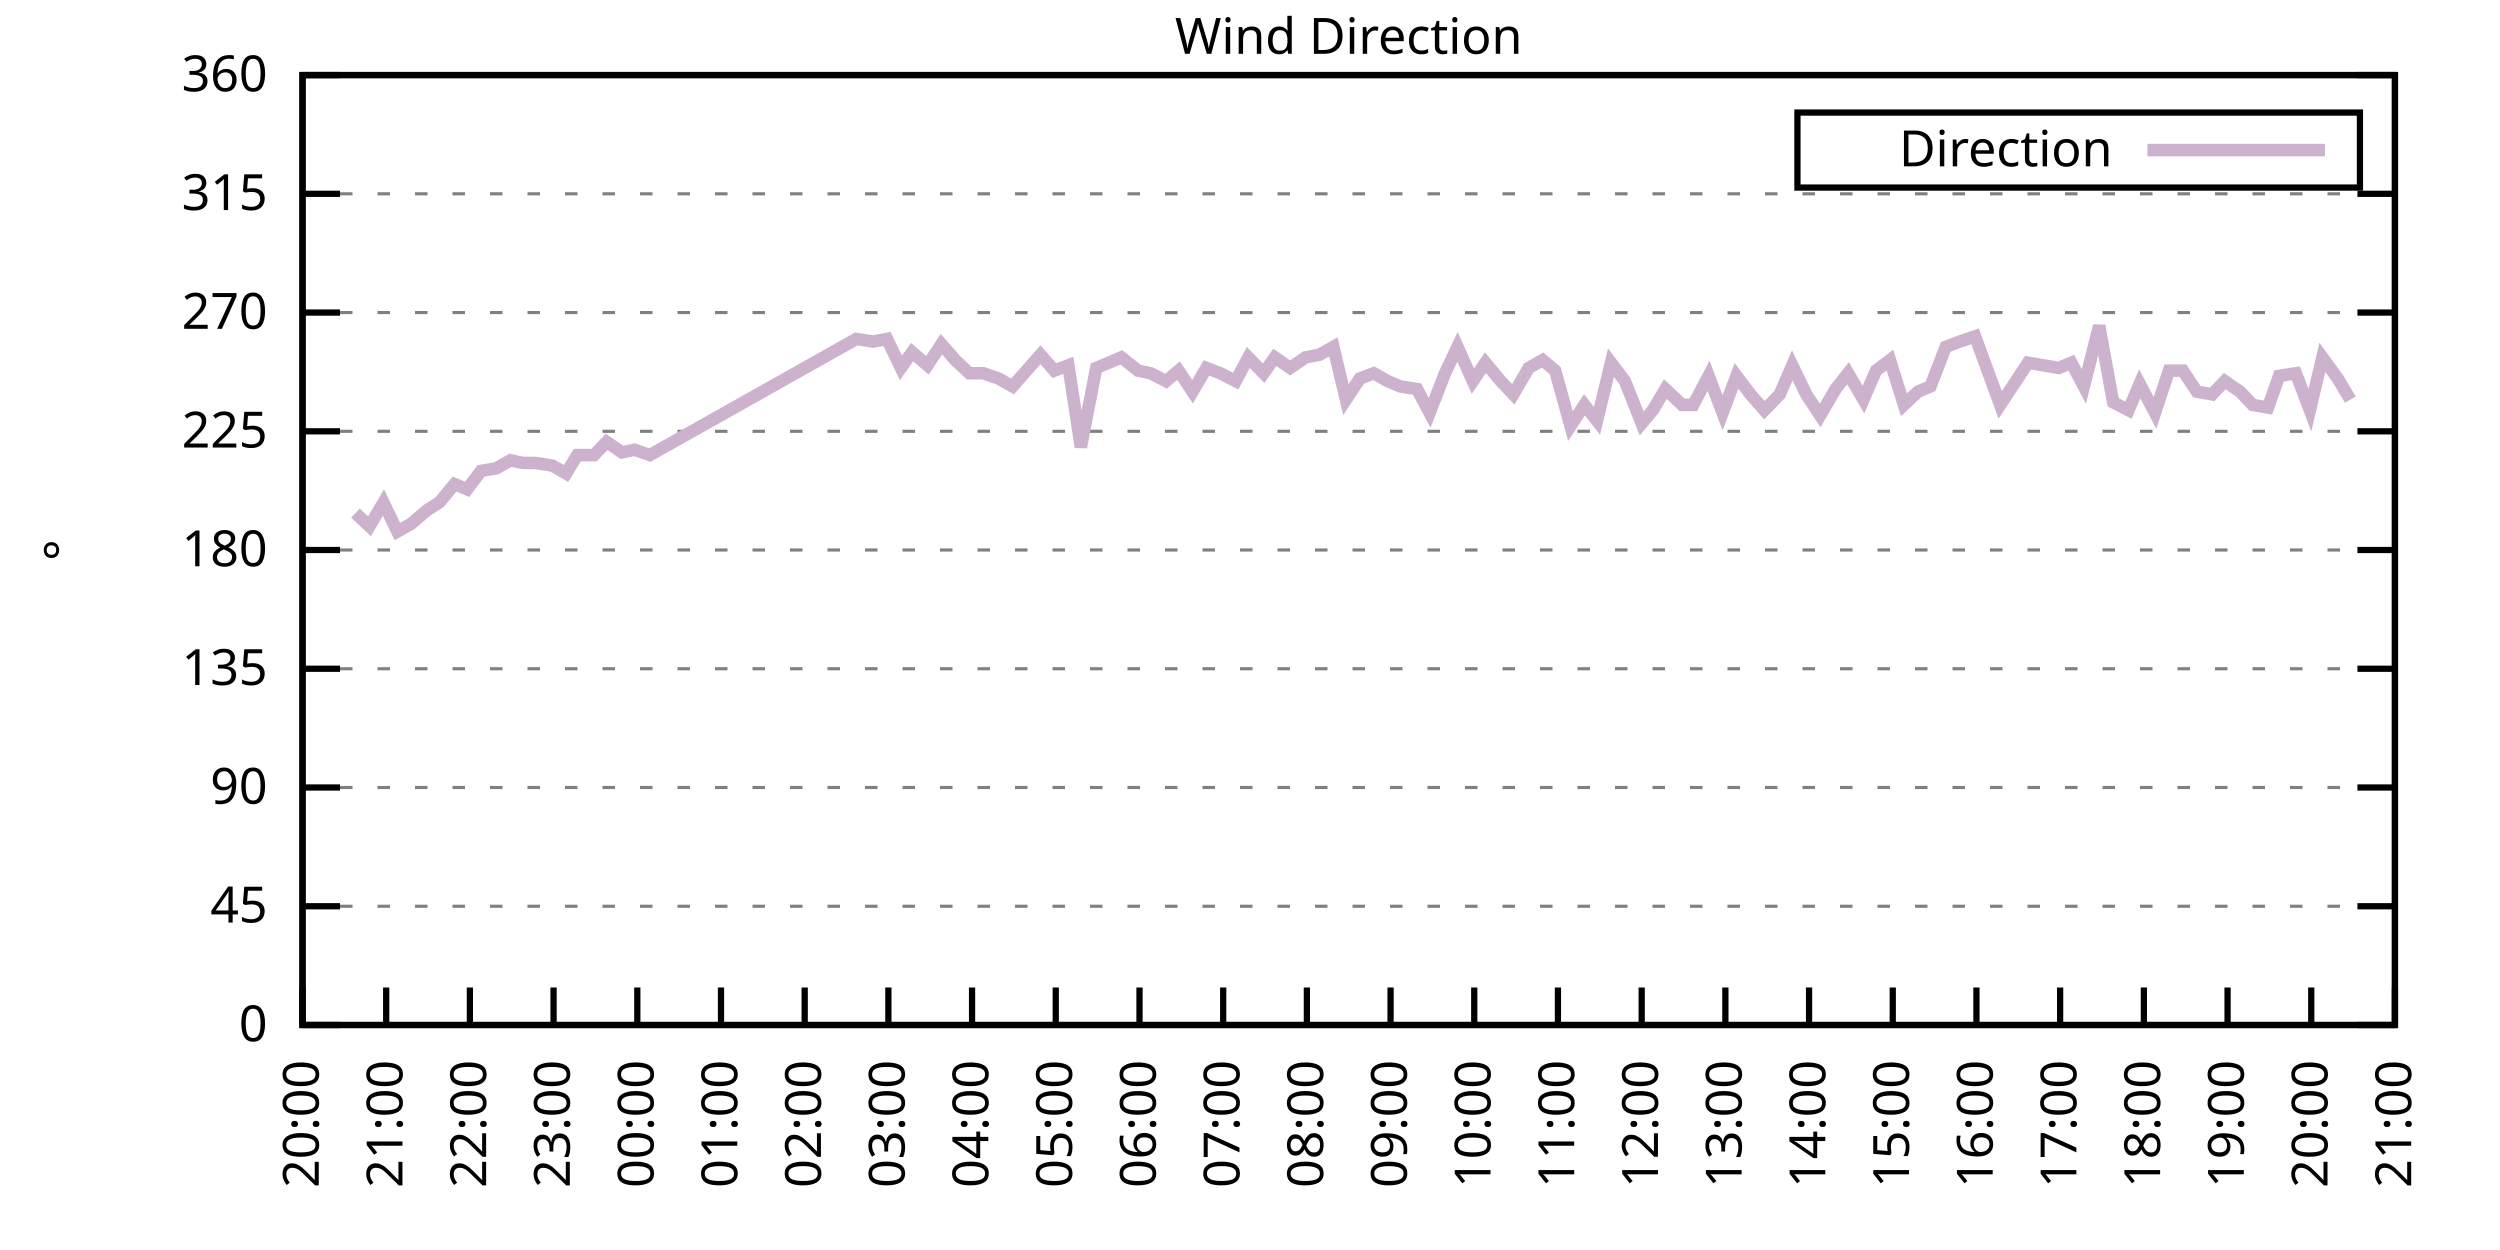
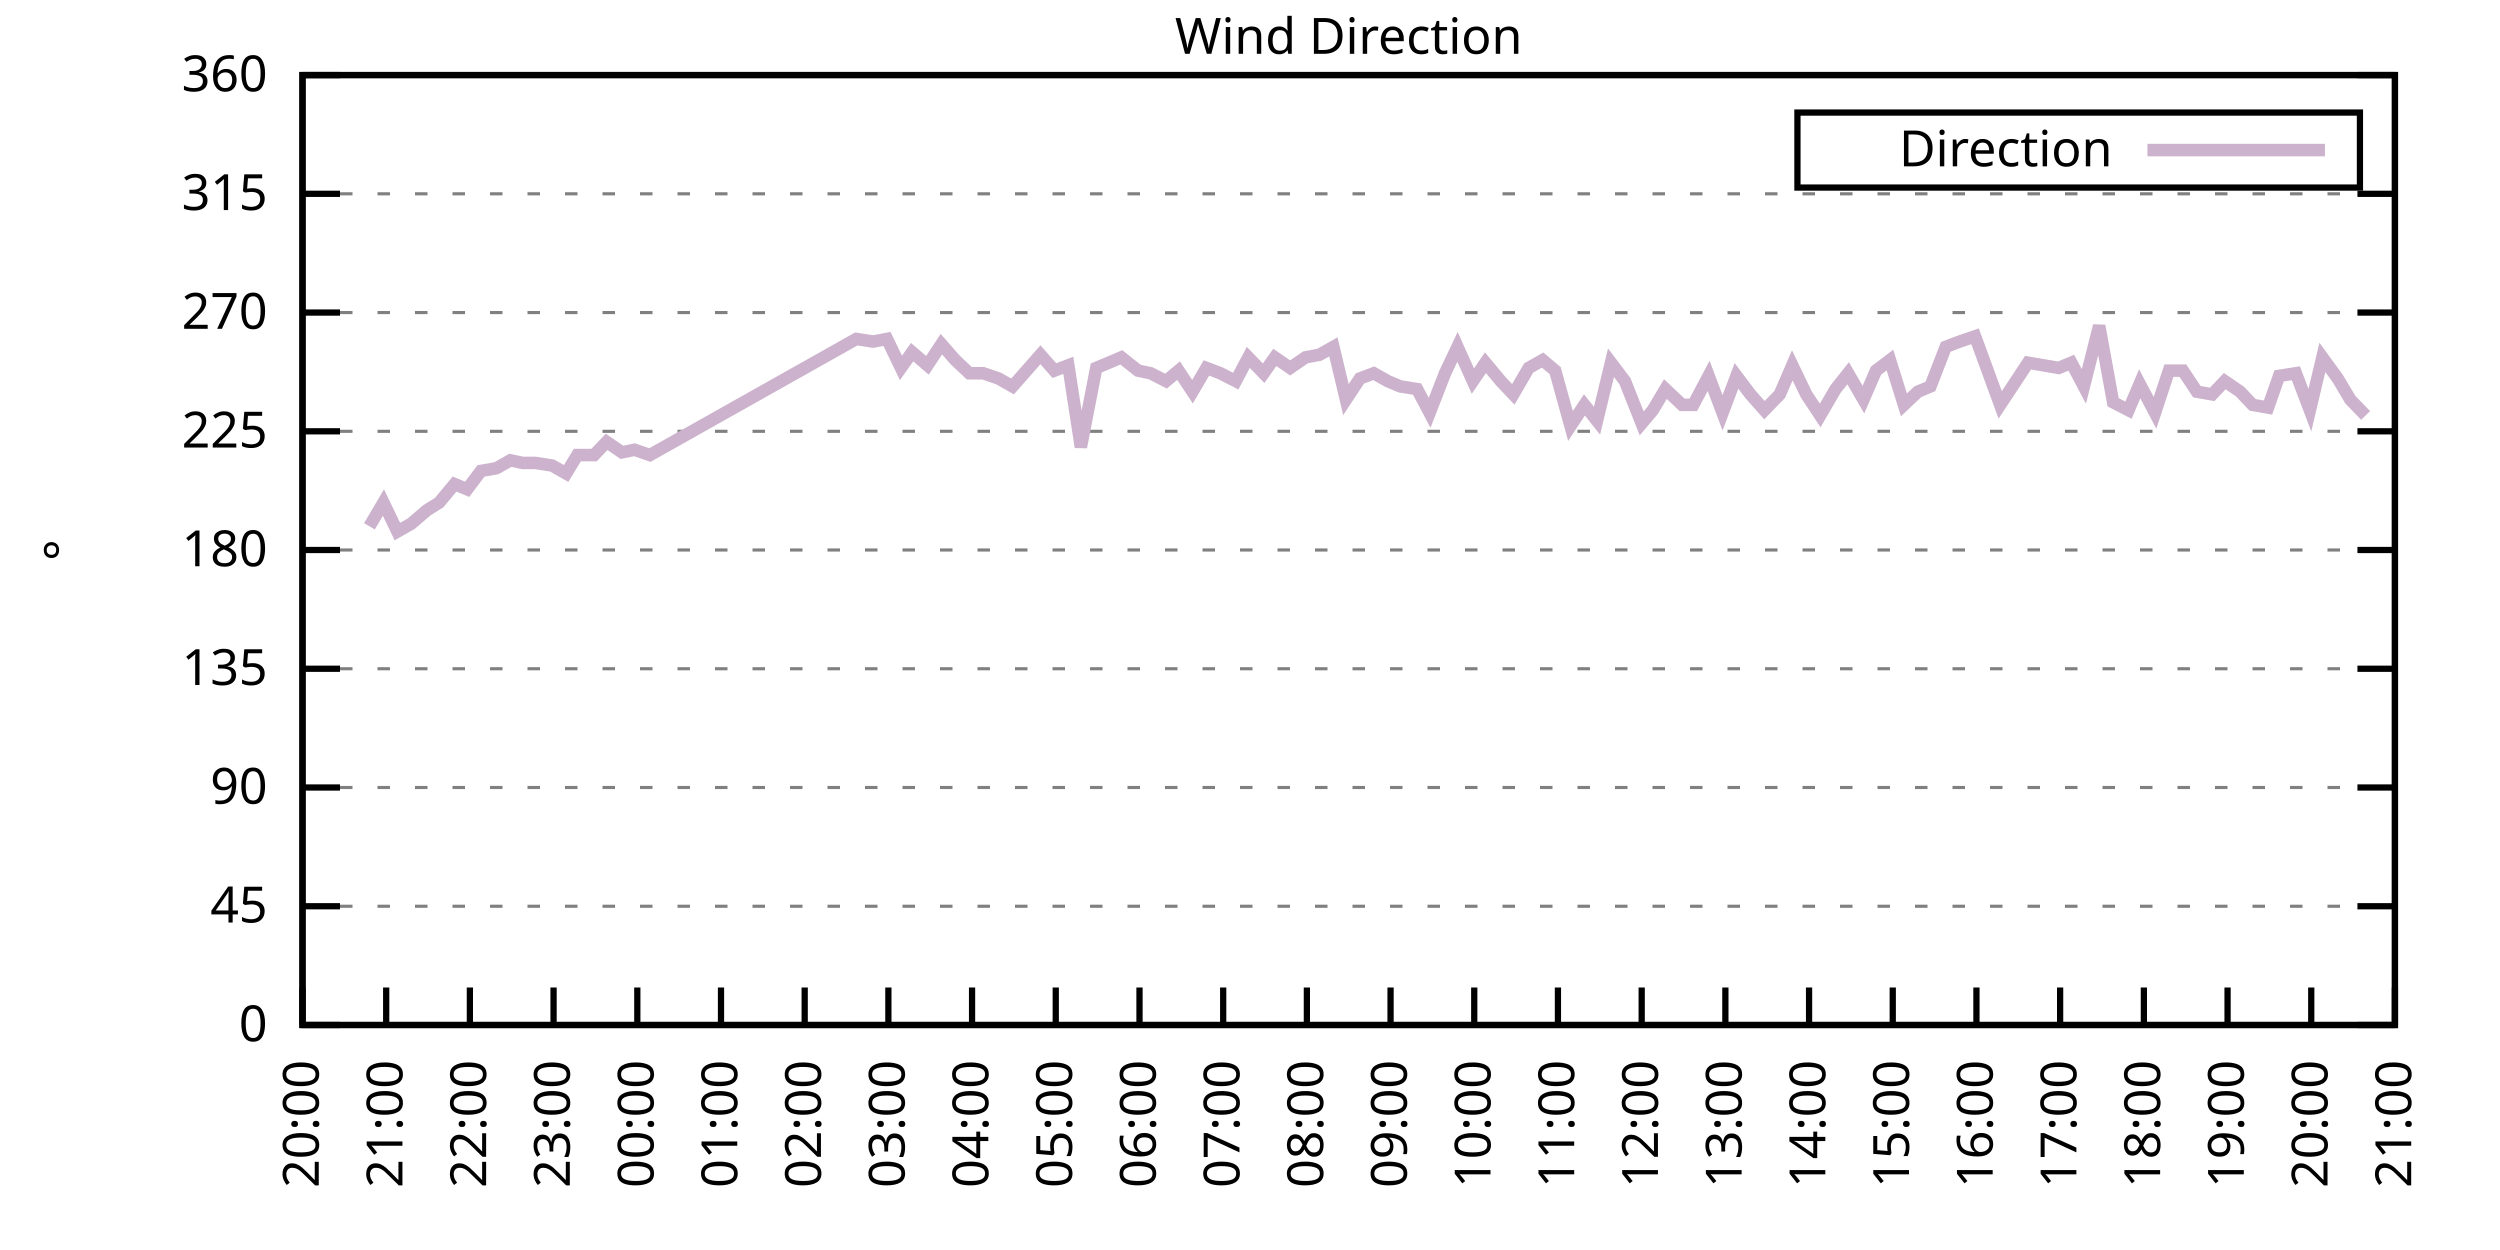
<svg xmlns="http://www.w3.org/2000/svg" xmlns:xlink="http://www.w3.org/1999/xlink" width="400" height="200" viewBox="0 0 400 200">
  <g id="gnuplot_canvas">
    <rect x="0" y="0" width="400" height="200" fill="none" />
    <defs>
      <circle id="gpDot" r="0.5" stroke-width="0.5" stroke="currentColor" />
      <path id="gpPt0" stroke-width="0.333" stroke="currentColor" d="M-1,0 h2 M0,-1 v2" />
      <path id="gpPt1" stroke-width="0.333" stroke="currentColor" d="M-1,-1 L1,1 M1,-1 L-1,1" />
      <path id="gpPt2" stroke-width="0.333" stroke="currentColor" d="M-1,0 L1,0 M0,-1 L0,1 M-1,-1 L1,1 M-1,1 L1,-1" />
      <rect id="gpPt3" stroke-width="0.333" stroke="currentColor" x="-1" y="-1" width="2" height="2" />
      <rect id="gpPt4" stroke-width="0.333" stroke="currentColor" fill="currentColor" x="-1" y="-1" width="2" height="2" />
      <circle id="gpPt5" stroke-width="0.333" stroke="currentColor" cx="0" cy="0" r="1" />
      <use xlink:href="#gpPt5" id="gpPt6" fill="currentColor" stroke="none" />
      <path id="gpPt7" stroke-width="0.333" stroke="currentColor" d="M0,-1.33 L-1.33,0.67 L1.33,0.67 z" />
      <use xlink:href="#gpPt7" id="gpPt8" fill="currentColor" stroke="none" />
      <use xlink:href="#gpPt7" id="gpPt9" stroke="currentColor" transform="rotate(180)" />
      <use xlink:href="#gpPt9" id="gpPt10" fill="currentColor" stroke="none" />
      <use xlink:href="#gpPt3" id="gpPt11" stroke="currentColor" transform="rotate(45)" />
      <use xlink:href="#gpPt11" id="gpPt12" fill="currentColor" stroke="none" />
      <path id="gpPt13" stroke-width="0.333" stroke="currentColor" d="M0,1.330 L1.265,0.411 L0.782,-1.067 L-0.782,-1.076 L-1.265,0.411 z" />
      <use xlink:href="#gpPt13" id="gpPt14" fill="currentColor" stroke="none" />
      <filter id="textbox" filterUnits="objectBoundingBox" x="0" y="0" height="1" width="1">
        <feFlood flood-color="white" flood-opacity="1" result="bgnd" />
        <feComposite in="SourceGraphic" in2="bgnd" operator="atop" />
      </filter>
      <filter id="greybox" filterUnits="objectBoundingBox" x="0" y="0" height="1" width="1">
        <feFlood flood-color="lightgrey" flood-opacity="1" result="grey" />
        <feComposite in="SourceGraphic" in2="grey" operator="atop" />
      </filter>
    </defs>
    <g fill="none" color="white" stroke="currentColor" stroke-width="1.00" stroke-linecap="butt" stroke-linejoin="miter">
</g>
    <g fill="none" color="black" stroke="currentColor" stroke-width="1.00" stroke-linecap="butt" stroke-linejoin="miter">
      <g stroke="none" shape-rendering="crispEdges">
        <polygon fill="rgb(255, 255, 255)" points="48.40,164.00 383.18,164.00 383.18,12.02 48.40,12.02 " />
      </g>
    </g>
    <g fill="none" color="black" stroke="currentColor" stroke-width="1.00" stroke-linecap="butt" stroke-linejoin="miter">
</g>
    <g fill="none" color="black" stroke="black" stroke-width="0.50" stroke-linecap="butt" stroke-linejoin="miter">
</g>
    <g fill="none" color="gray" stroke="currentColor" stroke-width="0.50" stroke-linecap="butt" stroke-linejoin="miter">
      <path stroke="gray" stroke-dasharray="2,4" class="gridline" d="M48.40,164.00 L383.19,164.00  " />
    </g>
    <g fill="none" color="gray" stroke="gray" stroke-width="1.00" stroke-linecap="butt" stroke-linejoin="miter">
</g>
    <g fill="none" color="black" stroke="currentColor" stroke-width="1.00" stroke-linecap="butt" stroke-linejoin="miter">
      <path stroke="black" d="M48.40,164.00 L54.40,164.00 M383.19,164.00 L377.19,164.00  " />
      <g transform="translate(42.80,166.60)" stroke="none" fill="black" font-family="Sans" font-size="8.00" text-anchor="end">
        <text>
          <tspan font-family="Sans"> 0</tspan>
        </text>
      </g>
    </g>
    <g fill="none" color="black" stroke="currentColor" stroke-width="1.00" stroke-linecap="butt" stroke-linejoin="miter">
</g>
    <g fill="none" color="black" stroke="black" stroke-width="0.50" stroke-linecap="butt" stroke-linejoin="miter">
</g>
    <g fill="none" color="gray" stroke="currentColor" stroke-width="0.50" stroke-linecap="butt" stroke-linejoin="miter">
      <path stroke="gray" stroke-dasharray="2,4" class="gridline" d="M48.40,145.00 L383.19,145.00  " />
    </g>
    <g fill="none" color="gray" stroke="gray" stroke-width="1.00" stroke-linecap="butt" stroke-linejoin="miter">
</g>
    <g fill="none" color="black" stroke="currentColor" stroke-width="1.00" stroke-linecap="butt" stroke-linejoin="miter">
      <path stroke="black" d="M48.40,145.00 L54.40,145.00 M383.19,145.00 L377.19,145.00  " />
      <g transform="translate(42.80,147.60)" stroke="none" fill="black" font-family="Sans" font-size="8.00" text-anchor="end">
        <text>
          <tspan font-family="Sans"> 45</tspan>
        </text>
      </g>
    </g>
    <g fill="none" color="black" stroke="currentColor" stroke-width="1.00" stroke-linecap="butt" stroke-linejoin="miter">
</g>
    <g fill="none" color="black" stroke="black" stroke-width="0.50" stroke-linecap="butt" stroke-linejoin="miter">
</g>
    <g fill="none" color="gray" stroke="currentColor" stroke-width="0.50" stroke-linecap="butt" stroke-linejoin="miter">
      <path stroke="gray" stroke-dasharray="2,4" class="gridline" d="M48.40,126.00 L383.19,126.00  " />
    </g>
    <g fill="none" color="gray" stroke="gray" stroke-width="1.00" stroke-linecap="butt" stroke-linejoin="miter">
</g>
    <g fill="none" color="black" stroke="currentColor" stroke-width="1.00" stroke-linecap="butt" stroke-linejoin="miter">
      <path stroke="black" d="M48.40,126.00 L54.40,126.00 M383.19,126.00 L377.19,126.00  " />
      <g transform="translate(42.80,128.60)" stroke="none" fill="black" font-family="Sans" font-size="8.00" text-anchor="end">
        <text>
          <tspan font-family="Sans"> 90</tspan>
        </text>
      </g>
    </g>
    <g fill="none" color="black" stroke="currentColor" stroke-width="1.00" stroke-linecap="butt" stroke-linejoin="miter">
</g>
    <g fill="none" color="black" stroke="black" stroke-width="0.50" stroke-linecap="butt" stroke-linejoin="miter">
</g>
    <g fill="none" color="gray" stroke="currentColor" stroke-width="0.50" stroke-linecap="butt" stroke-linejoin="miter">
      <path stroke="gray" stroke-dasharray="2,4" class="gridline" d="M48.40,107.00 L383.19,107.00  " />
    </g>
    <g fill="none" color="gray" stroke="gray" stroke-width="1.00" stroke-linecap="butt" stroke-linejoin="miter">
</g>
    <g fill="none" color="black" stroke="currentColor" stroke-width="1.00" stroke-linecap="butt" stroke-linejoin="miter">
      <path stroke="black" d="M48.40,107.00 L54.40,107.00 M383.19,107.00 L377.19,107.00  " />
      <g transform="translate(42.80,109.60)" stroke="none" fill="black" font-family="Sans" font-size="8.00" text-anchor="end">
        <text>
          <tspan font-family="Sans"> 135</tspan>
        </text>
      </g>
    </g>
    <g fill="none" color="black" stroke="currentColor" stroke-width="1.00" stroke-linecap="butt" stroke-linejoin="miter">
</g>
    <g fill="none" color="black" stroke="black" stroke-width="0.50" stroke-linecap="butt" stroke-linejoin="miter">
</g>
    <g fill="none" color="gray" stroke="currentColor" stroke-width="0.50" stroke-linecap="butt" stroke-linejoin="miter">
      <path stroke="gray" stroke-dasharray="2,4" class="gridline" d="M48.40,88.00 L383.19,88.00  " />
    </g>
    <g fill="none" color="gray" stroke="gray" stroke-width="1.00" stroke-linecap="butt" stroke-linejoin="miter">
</g>
    <g fill="none" color="black" stroke="currentColor" stroke-width="1.00" stroke-linecap="butt" stroke-linejoin="miter">
      <path stroke="black" d="M48.40,88.00 L54.40,88.00 M383.19,88.00 L377.19,88.00  " />
      <g transform="translate(42.80,90.60)" stroke="none" fill="black" font-family="Sans" font-size="8.00" text-anchor="end">
        <text>
          <tspan font-family="Sans"> 180</tspan>
        </text>
      </g>
    </g>
    <g fill="none" color="black" stroke="currentColor" stroke-width="1.00" stroke-linecap="butt" stroke-linejoin="miter">
</g>
    <g fill="none" color="black" stroke="black" stroke-width="0.50" stroke-linecap="butt" stroke-linejoin="miter">
</g>
    <g fill="none" color="gray" stroke="currentColor" stroke-width="0.50" stroke-linecap="butt" stroke-linejoin="miter">
      <path stroke="gray" stroke-dasharray="2,4" class="gridline" d="M48.40,69.01 L383.19,69.01  " />
    </g>
    <g fill="none" color="gray" stroke="gray" stroke-width="1.00" stroke-linecap="butt" stroke-linejoin="miter">
</g>
    <g fill="none" color="black" stroke="currentColor" stroke-width="1.00" stroke-linecap="butt" stroke-linejoin="miter">
      <path stroke="black" d="M48.40,69.01 L54.40,69.01 M383.19,69.01 L377.19,69.01  " />
      <g transform="translate(42.80,71.61)" stroke="none" fill="black" font-family="Sans" font-size="8.00" text-anchor="end">
        <text>
          <tspan font-family="Sans"> 225</tspan>
        </text>
      </g>
    </g>
    <g fill="none" color="black" stroke="currentColor" stroke-width="1.00" stroke-linecap="butt" stroke-linejoin="miter">
</g>
    <g fill="none" color="black" stroke="black" stroke-width="0.50" stroke-linecap="butt" stroke-linejoin="miter">
</g>
    <g fill="none" color="gray" stroke="currentColor" stroke-width="0.50" stroke-linecap="butt" stroke-linejoin="miter">
      <path stroke="gray" stroke-dasharray="2,4" class="gridline" d="M48.40,50.01 L383.19,50.01  " />
    </g>
    <g fill="none" color="gray" stroke="gray" stroke-width="1.00" stroke-linecap="butt" stroke-linejoin="miter">
</g>
    <g fill="none" color="black" stroke="currentColor" stroke-width="1.00" stroke-linecap="butt" stroke-linejoin="miter">
      <path stroke="black" d="M48.40,50.01 L54.40,50.01 M383.19,50.01 L377.19,50.01  " />
      <g transform="translate(42.80,52.61)" stroke="none" fill="black" font-family="Sans" font-size="8.00" text-anchor="end">
        <text>
          <tspan font-family="Sans"> 270</tspan>
        </text>
      </g>
    </g>
    <g fill="none" color="black" stroke="currentColor" stroke-width="1.00" stroke-linecap="butt" stroke-linejoin="miter">
</g>
    <g fill="none" color="black" stroke="black" stroke-width="0.50" stroke-linecap="butt" stroke-linejoin="miter">
</g>
    <g fill="none" color="gray" stroke="currentColor" stroke-width="0.50" stroke-linecap="butt" stroke-linejoin="miter">
      <path stroke="gray" stroke-dasharray="2,4" class="gridline" d="M48.40,31.01 L383.19,31.01  " />
    </g>
    <g fill="none" color="gray" stroke="gray" stroke-width="1.00" stroke-linecap="butt" stroke-linejoin="miter">
</g>
    <g fill="none" color="black" stroke="currentColor" stroke-width="1.00" stroke-linecap="butt" stroke-linejoin="miter">
      <path stroke="black" d="M48.40,31.01 L54.40,31.01 M383.19,31.01 L377.19,31.01  " />
      <g transform="translate(42.80,33.61)" stroke="none" fill="black" font-family="Sans" font-size="8.00" text-anchor="end">
        <text>
          <tspan font-family="Sans"> 315</tspan>
        </text>
      </g>
    </g>
    <g fill="none" color="black" stroke="currentColor" stroke-width="1.00" stroke-linecap="butt" stroke-linejoin="miter">
</g>
    <g fill="none" color="black" stroke="black" stroke-width="0.50" stroke-linecap="butt" stroke-linejoin="miter">
</g>
    <g fill="none" color="gray" stroke="currentColor" stroke-width="0.50" stroke-linecap="butt" stroke-linejoin="miter">
      <path stroke="gray" stroke-dasharray="2,4" class="gridline" d="M48.40,12.01 L383.19,12.01  " />
    </g>
    <g fill="none" color="gray" stroke="gray" stroke-width="1.00" stroke-linecap="butt" stroke-linejoin="miter">
</g>
    <g fill="none" color="black" stroke="currentColor" stroke-width="1.00" stroke-linecap="butt" stroke-linejoin="miter">
      <path stroke="black" d="M48.40,12.01 L54.40,12.01 M383.19,12.01 L377.19,12.01  " />
      <g transform="translate(42.80,14.61)" stroke="none" fill="black" font-family="Sans" font-size="8.00" text-anchor="end">
        <text>
          <tspan font-family="Sans"> 360</tspan>
        </text>
      </g>
    </g>
    <g fill="none" color="black" stroke="currentColor" stroke-width="1.00" stroke-linecap="butt" stroke-linejoin="miter">
      <path stroke="black" d="M48.40,164.00 L48.40,158.00  " />
      <g transform="translate(51.00,169.60) rotate(270.00)" stroke="none" fill="black" font-family="Sans" font-size="8.00" text-anchor="end">
        <text>
          <tspan font-family="Sans">20:00</tspan>
        </text>
      </g>
    </g>
    <g fill="none" color="black" stroke="currentColor" stroke-width="1.00" stroke-linecap="butt" stroke-linejoin="miter">
      <path stroke="black" d="M61.79,164.00 L61.79,158.00  " />
      <g transform="translate(64.39,169.60) rotate(270.00)" stroke="none" fill="black" font-family="Sans" font-size="8.00" text-anchor="end">
        <text>
          <tspan font-family="Sans">21:00</tspan>
        </text>
      </g>
    </g>
    <g fill="none" color="black" stroke="currentColor" stroke-width="1.00" stroke-linecap="butt" stroke-linejoin="miter">
      <path stroke="black" d="M75.18,164.00 L75.18,158.00  " />
      <g transform="translate(77.78,169.60) rotate(270.00)" stroke="none" fill="black" font-family="Sans" font-size="8.00" text-anchor="end">
        <text>
          <tspan font-family="Sans">22:00</tspan>
        </text>
      </g>
    </g>
    <g fill="none" color="black" stroke="currentColor" stroke-width="1.00" stroke-linecap="butt" stroke-linejoin="miter">
      <path stroke="black" d="M88.57,164.00 L88.57,158.00  " />
      <g transform="translate(91.17,169.60) rotate(270.00)" stroke="none" fill="black" font-family="Sans" font-size="8.00" text-anchor="end">
        <text>
          <tspan font-family="Sans">23:00</tspan>
        </text>
      </g>
    </g>
    <g fill="none" color="black" stroke="currentColor" stroke-width="1.00" stroke-linecap="butt" stroke-linejoin="miter">
      <path stroke="black" d="M101.97,164.00 L101.97,158.00  " />
      <g transform="translate(104.57,169.60) rotate(270.00)" stroke="none" fill="black" font-family="Sans" font-size="8.00" text-anchor="end">
        <text>
          <tspan font-family="Sans">00:00</tspan>
        </text>
      </g>
    </g>
    <g fill="none" color="black" stroke="currentColor" stroke-width="1.00" stroke-linecap="butt" stroke-linejoin="miter">
      <path stroke="black" d="M115.36,164.00 L115.36,158.00  " />
      <g transform="translate(117.96,169.60) rotate(270.00)" stroke="none" fill="black" font-family="Sans" font-size="8.00" text-anchor="end">
        <text>
          <tspan font-family="Sans">01:00</tspan>
        </text>
      </g>
    </g>
    <g fill="none" color="black" stroke="currentColor" stroke-width="1.00" stroke-linecap="butt" stroke-linejoin="miter">
      <path stroke="black" d="M128.75,164.00 L128.75,158.00  " />
      <g transform="translate(131.35,169.60) rotate(270.00)" stroke="none" fill="black" font-family="Sans" font-size="8.00" text-anchor="end">
        <text>
          <tspan font-family="Sans">02:00</tspan>
        </text>
      </g>
    </g>
    <g fill="none" color="black" stroke="currentColor" stroke-width="1.00" stroke-linecap="butt" stroke-linejoin="miter">
      <path stroke="black" d="M142.14,164.00 L142.14,158.00  " />
      <g transform="translate(144.74,169.60) rotate(270.00)" stroke="none" fill="black" font-family="Sans" font-size="8.00" text-anchor="end">
        <text>
          <tspan font-family="Sans">03:00</tspan>
        </text>
      </g>
    </g>
    <g fill="none" color="black" stroke="currentColor" stroke-width="1.00" stroke-linecap="butt" stroke-linejoin="miter">
      <path stroke="black" d="M155.53,164.00 L155.53,158.00  " />
      <g transform="translate(158.13,169.60) rotate(270.00)" stroke="none" fill="black" font-family="Sans" font-size="8.00" text-anchor="end">
        <text>
          <tspan font-family="Sans">04:00</tspan>
        </text>
      </g>
    </g>
    <g fill="none" color="black" stroke="currentColor" stroke-width="1.00" stroke-linecap="butt" stroke-linejoin="miter">
      <path stroke="black" d="M168.92,164.00 L168.92,158.00  " />
      <g transform="translate(171.52,169.60) rotate(270.00)" stroke="none" fill="black" font-family="Sans" font-size="8.00" text-anchor="end">
        <text>
          <tspan font-family="Sans">05:00</tspan>
        </text>
      </g>
    </g>
    <g fill="none" color="black" stroke="currentColor" stroke-width="1.00" stroke-linecap="butt" stroke-linejoin="miter">
      <path stroke="black" d="M182.32,164.00 L182.32,158.00  " />
      <g transform="translate(184.92,169.60) rotate(270.00)" stroke="none" fill="black" font-family="Sans" font-size="8.00" text-anchor="end">
        <text>
          <tspan font-family="Sans">06:00</tspan>
        </text>
      </g>
    </g>
    <g fill="none" color="black" stroke="currentColor" stroke-width="1.00" stroke-linecap="butt" stroke-linejoin="miter">
      <path stroke="black" d="M195.71,164.00 L195.71,158.00  " />
      <g transform="translate(198.31,169.60) rotate(270.00)" stroke="none" fill="black" font-family="Sans" font-size="8.00" text-anchor="end">
        <text>
          <tspan font-family="Sans">07:00</tspan>
        </text>
      </g>
    </g>
    <g fill="none" color="black" stroke="currentColor" stroke-width="1.00" stroke-linecap="butt" stroke-linejoin="miter">
      <path stroke="black" d="M209.10,164.00 L209.10,158.00  " />
      <g transform="translate(211.70,169.60) rotate(270.00)" stroke="none" fill="black" font-family="Sans" font-size="8.00" text-anchor="end">
        <text>
          <tspan font-family="Sans">08:00</tspan>
        </text>
      </g>
    </g>
    <g fill="none" color="black" stroke="currentColor" stroke-width="1.00" stroke-linecap="butt" stroke-linejoin="miter">
      <path stroke="black" d="M222.49,164.00 L222.49,158.00  " />
      <g transform="translate(225.09,169.60) rotate(270.00)" stroke="none" fill="black" font-family="Sans" font-size="8.00" text-anchor="end">
        <text>
          <tspan font-family="Sans">09:00</tspan>
        </text>
      </g>
    </g>
    <g fill="none" color="black" stroke="currentColor" stroke-width="1.00" stroke-linecap="butt" stroke-linejoin="miter">
      <path stroke="black" d="M235.88,164.00 L235.88,158.00  " />
      <g transform="translate(238.48,169.60) rotate(270.00)" stroke="none" fill="black" font-family="Sans" font-size="8.00" text-anchor="end">
        <text>
          <tspan font-family="Sans">10:00</tspan>
        </text>
      </g>
    </g>
    <g fill="none" color="black" stroke="currentColor" stroke-width="1.00" stroke-linecap="butt" stroke-linejoin="miter">
      <path stroke="black" d="M249.27,164.00 L249.27,158.00  " />
      <g transform="translate(251.87,169.60) rotate(270.00)" stroke="none" fill="black" font-family="Sans" font-size="8.00" text-anchor="end">
        <text>
          <tspan font-family="Sans">11:00</tspan>
        </text>
      </g>
    </g>
    <g fill="none" color="black" stroke="currentColor" stroke-width="1.00" stroke-linecap="butt" stroke-linejoin="miter">
      <path stroke="black" d="M262.67,164.00 L262.67,158.00  " />
      <g transform="translate(265.27,169.60) rotate(270.00)" stroke="none" fill="black" font-family="Sans" font-size="8.00" text-anchor="end">
        <text>
          <tspan font-family="Sans">12:00</tspan>
        </text>
      </g>
    </g>
    <g fill="none" color="black" stroke="currentColor" stroke-width="1.00" stroke-linecap="butt" stroke-linejoin="miter">
      <path stroke="black" d="M276.06,164.00 L276.06,158.00  " />
      <g transform="translate(278.66,169.60) rotate(270.00)" stroke="none" fill="black" font-family="Sans" font-size="8.00" text-anchor="end">
        <text>
          <tspan font-family="Sans">13:00</tspan>
        </text>
      </g>
    </g>
    <g fill="none" color="black" stroke="currentColor" stroke-width="1.00" stroke-linecap="butt" stroke-linejoin="miter">
      <path stroke="black" d="M289.45,164.00 L289.45,158.00  " />
      <g transform="translate(292.05,169.60) rotate(270.00)" stroke="none" fill="black" font-family="Sans" font-size="8.00" text-anchor="end">
        <text>
          <tspan font-family="Sans">14:00</tspan>
        </text>
      </g>
    </g>
    <g fill="none" color="black" stroke="currentColor" stroke-width="1.00" stroke-linecap="butt" stroke-linejoin="miter">
      <path stroke="black" d="M302.84,164.00 L302.84,158.00  " />
      <g transform="translate(305.44,169.60) rotate(270.00)" stroke="none" fill="black" font-family="Sans" font-size="8.00" text-anchor="end">
        <text>
          <tspan font-family="Sans">15:00</tspan>
        </text>
      </g>
    </g>
    <g fill="none" color="black" stroke="currentColor" stroke-width="1.00" stroke-linecap="butt" stroke-linejoin="miter">
      <path stroke="black" d="M316.23,164.00 L316.23,158.00  " />
      <g transform="translate(318.83,169.60) rotate(270.00)" stroke="none" fill="black" font-family="Sans" font-size="8.00" text-anchor="end">
        <text>
          <tspan font-family="Sans">16:00</tspan>
        </text>
      </g>
    </g>
    <g fill="none" color="black" stroke="currentColor" stroke-width="1.00" stroke-linecap="butt" stroke-linejoin="miter">
      <path stroke="black" d="M329.62,164.00 L329.62,158.00  " />
      <g transform="translate(332.22,169.60) rotate(270.00)" stroke="none" fill="black" font-family="Sans" font-size="8.00" text-anchor="end">
        <text>
          <tspan font-family="Sans">17:00</tspan>
        </text>
      </g>
    </g>
    <g fill="none" color="black" stroke="currentColor" stroke-width="1.00" stroke-linecap="butt" stroke-linejoin="miter">
      <path stroke="black" d="M343.02,164.00 L343.02,158.00  " />
      <g transform="translate(345.62,169.60) rotate(270.00)" stroke="none" fill="black" font-family="Sans" font-size="8.00" text-anchor="end">
        <text>
          <tspan font-family="Sans">18:00</tspan>
        </text>
      </g>
    </g>
    <g fill="none" color="black" stroke="currentColor" stroke-width="1.00" stroke-linecap="butt" stroke-linejoin="miter">
      <path stroke="black" d="M356.41,164.00 L356.41,158.00  " />
      <g transform="translate(359.01,169.60) rotate(270.00)" stroke="none" fill="black" font-family="Sans" font-size="8.00" text-anchor="end">
        <text>
          <tspan font-family="Sans">19:00</tspan>
        </text>
      </g>
    </g>
    <g fill="none" color="black" stroke="currentColor" stroke-width="1.00" stroke-linecap="butt" stroke-linejoin="miter">
      <path stroke="black" d="M369.80,164.00 L369.80,158.00  " />
      <g transform="translate(372.40,169.60) rotate(270.00)" stroke="none" fill="black" font-family="Sans" font-size="8.00" text-anchor="end">
        <text>
          <tspan font-family="Sans">20:00</tspan>
        </text>
      </g>
    </g>
    <g fill="none" color="black" stroke="currentColor" stroke-width="1.00" stroke-linecap="butt" stroke-linejoin="miter">
      <path stroke="black" d="M383.19,164.00 L383.19,158.00  " />
      <g transform="translate(385.79,169.60) rotate(270.00)" stroke="none" fill="black" font-family="Sans" font-size="8.00" text-anchor="end">
        <text>
          <tspan font-family="Sans">21:00</tspan>
        </text>
      </g>
    </g>
    <g fill="none" color="black" stroke="currentColor" stroke-width="1.00" stroke-linecap="butt" stroke-linejoin="miter">
</g>
    <g fill="none" color="black" stroke="currentColor" stroke-width="1.00" stroke-linecap="butt" stroke-linejoin="miter">
      <path stroke="black" d="M48.40,12.01 L48.40,164.00 L383.19,164.00 L383.19,12.01 L48.40,12.01 Z  " />
    </g>
    <g fill="none" color="black" stroke="currentColor" stroke-width="1.00" stroke-linecap="butt" stroke-linejoin="miter">
</g>
    <g fill="none" color="black" stroke="currentColor" stroke-width="1.00" stroke-linecap="butt" stroke-linejoin="miter">
      <path stroke="black" d="M287.59,30.01 L287.59,18.01 L377.59,18.01 L377.59,30.01 L287.59,30.01 Z  " />
    </g>
    <g id="Wind_direction_plot_1">
      <g fill="none" color="white" stroke="black" stroke-width="2.00" stroke-linecap="butt" stroke-linejoin="miter">
</g>
      <g fill="none" color="black" stroke="currentColor" stroke-width="2.00" stroke-linecap="butt" stroke-linejoin="miter">
        <g transform="translate(337.99,26.61)" stroke="none" fill="black" font-family="Sans" font-size="8.00" text-anchor="end">
          <text>
            <tspan font-family="Sans">Direction</tspan>
          </text>
        </g>
      </g>
      <g fill="none" color="black" stroke="currentColor" stroke-width="2.00" stroke-linecap="butt" stroke-linejoin="miter">
-         <path stroke="rgb(204, 178, 204)" d="M343.59,24.01 L371.99,24.01 M56.88,82.09 L59.11,84.21 L61.35,80.41 L63.58,85.05 L65.81,83.78 L68.26,81.67   L70.27,80.41 L72.73,77.45 L74.74,78.29 L76.97,75.34 L79.42,74.92 L81.66,73.65 L83.66,74.07 L85.67,74.07   L88.35,74.49 L90.58,75.76 L92.37,72.81 L95.05,72.81 L97.06,70.70 L99.51,72.38 L101.52,71.96 L103.98,72.81   L137.01,54.23 L139.69,54.65 L141.92,54.23 L144.15,58.87 L145.94,56.34 L148.39,58.45 L150.62,55.07 L152.85,57.61   L155.09,59.72 L157.32,59.72 L159.77,60.56 L162.01,61.83 L164.24,59.30 L166.47,56.76 L168.70,59.30 L170.93,58.45   L172.94,71.54 L175.40,58.87 L177.41,58.03 L179.41,57.18 L182.09,59.30 L184.10,59.72 L186.56,60.98 L188.57,59.30   L190.80,62.67 L193.03,58.87 L195.26,59.72 L197.72,60.98 L199.73,57.18 L202.18,59.72 L203.97,57.18 L206.42,58.87   L208.88,57.18 L211.11,56.76 L213.34,55.50 L215.35,63.94 L217.58,60.56 L219.81,59.72 L222.04,60.98 L224.05,61.83   L226.73,62.25 L228.74,66.05 L231.20,59.72 L233.20,55.50 L235.66,60.98 L237.67,58.03 L240.12,60.98 L242.13,63.10   L244.59,58.87 L246.82,57.61 L248.83,59.30 L251.28,68.16 L253.51,64.78 L255.52,67.32 L257.76,58.03 L259.99,60.98   L262.67,67.74 L264.45,65.63 L266.46,62.25 L269.14,64.78 L270.92,64.78 L273.38,60.14 L275.61,66.05 L277.84,60.14   L280.07,63.10 L282.31,65.63 L284.76,63.10 L286.77,58.45 L289.00,63.10 L291.23,66.47 L293.69,62.25 L295.70,59.72   L298.15,63.94 L300.16,59.30 L302.39,57.61 L304.63,64.78 L306.86,62.67 L308.87,61.83 L311.32,55.50 L313.55,54.65   L316.01,53.81 L318.02,59.30 L320.03,64.78 L322.26,61.41 L324.49,58.03 L326.95,58.45 L329.40,58.87 L331.41,58.03   L333.42,61.83 L335.87,52.12 L338.10,64.36 L340.56,65.63 L342.35,61.41 L344.80,66.05 L347.03,59.30 L349.26,59.30   L351.50,62.67 L353.95,63.10 L355.96,60.98 L358.42,62.67 L360.42,64.78 L362.88,65.21 L364.66,60.14 L367.34,59.72   L369.58,65.63 L371.58,57.18 L374.04,60.56 L376.05,63.94  " />
+         <path stroke="rgb(204, 178, 204)" d="M343.59,24.01 L371.99,24.01 M59.11,84.21 L61.35,80.41 L63.58,85.05 L65.81,83.78 L68.26,81.67 L70.27,80.41   L72.73,77.45 L74.74,78.29 L76.97,75.34 L79.42,74.92 L81.66,73.65 L83.66,74.07 L85.67,74.07 L88.35,74.49   L90.58,75.76 L92.37,72.81 L95.05,72.81 L97.06,70.70 L99.51,72.38 L101.52,71.96 L103.98,72.81 L137.01,54.23   L139.69,54.65 L141.92,54.23 L144.15,58.87 L145.94,56.34 L148.39,58.45 L150.62,55.07 L152.85,57.61 L155.09,59.72   L157.32,59.72 L159.77,60.56 L162.01,61.83 L164.24,59.30 L166.47,56.76 L168.70,59.30 L170.93,58.45 L172.94,71.54   L175.40,58.87 L177.41,58.03 L179.41,57.18 L182.09,59.30 L184.10,59.72 L186.56,60.98 L188.57,59.30 L190.80,62.67   L193.03,58.87 L195.26,59.72 L197.72,60.98 L199.73,57.18 L202.18,59.72 L203.97,57.18 L206.42,58.87 L208.88,57.18   L211.11,56.76 L213.34,55.50 L215.35,63.94 L217.58,60.56 L219.81,59.72 L222.04,60.98 L224.05,61.83 L226.73,62.25   L228.74,66.05 L231.20,59.72 L233.20,55.50 L235.66,60.98 L237.67,58.03 L240.12,60.98 L242.13,63.10 L244.59,58.87   L246.82,57.61 L248.83,59.30 L251.28,68.16 L253.51,64.78 L255.52,67.32 L257.76,58.03 L259.99,60.98 L262.67,67.74   L264.45,65.63 L266.46,62.25 L269.14,64.78 L270.92,64.78 L273.38,60.14 L275.61,66.05 L277.84,60.14 L280.07,63.10   L282.31,65.63 L284.76,63.10 L286.77,58.45 L289.00,63.10 L291.23,66.47 L293.69,62.25 L295.70,59.72 L298.15,63.94   L300.16,59.30 L302.39,57.61 L304.63,64.78 L306.86,62.67 L308.87,61.83 L311.32,55.50 L313.55,54.65 L316.01,53.81   L318.02,59.30 L320.03,64.78 L322.26,61.41 L324.49,58.03 L326.95,58.45 L329.40,58.87 L331.41,58.03 L333.42,61.83   L335.87,52.12 L338.10,64.36 L340.56,65.63 L342.35,61.41 L344.80,66.05 L347.03,59.30 L349.26,59.30 L351.50,62.67   L353.95,63.10 L355.96,60.98 L358.42,62.67 L360.42,64.78 L362.88,65.21 L364.66,60.14 L367.34,59.72 L369.58,65.63   L371.58,57.18 L374.04,60.56 L376.05,63.94 L378.50,66.47  " />
      </g>
    </g>
    <g fill="none" color="black" stroke="currentColor" stroke-width="2.00" stroke-linecap="butt" stroke-linejoin="miter">
</g>
    <g fill="none" color="black" stroke="black" stroke-width="1.00" stroke-linecap="butt" stroke-linejoin="miter">
</g>
    <g fill="none" color="black" stroke="currentColor" stroke-width="1.00" stroke-linecap="butt" stroke-linejoin="miter">
      <path stroke="black" d="M48.40,12.01 L48.40,164.00 L383.19,164.00 L383.19,12.01 L48.40,12.01 Z  " />
      <g transform="translate(12.80,88.01) rotate(270.00)" stroke="none" fill="black" font-family="Sans" font-size="8.00" text-anchor="middle">
        <text>
          <tspan font-family="Sans">°</tspan>
        </text>
      </g>
    </g>
    <g fill="none" color="black" stroke="currentColor" stroke-width="1.00" stroke-linecap="butt" stroke-linejoin="miter">
</g>
    <g fill="none" color="black" stroke="currentColor" stroke-width="1.00" stroke-linecap="butt" stroke-linejoin="miter">
      <g transform="translate(215.79,8.61)" stroke="none" fill="black" font-family="Sans" font-size="8.00" text-anchor="middle">
        <text>
          <tspan font-family="Sans">Wind Direction</tspan>
        </text>
      </g>
    </g>
    <g fill="none" color="black" stroke="currentColor" stroke-width="1.00" stroke-linecap="butt" stroke-linejoin="miter">
</g>
  </g>
</svg>
